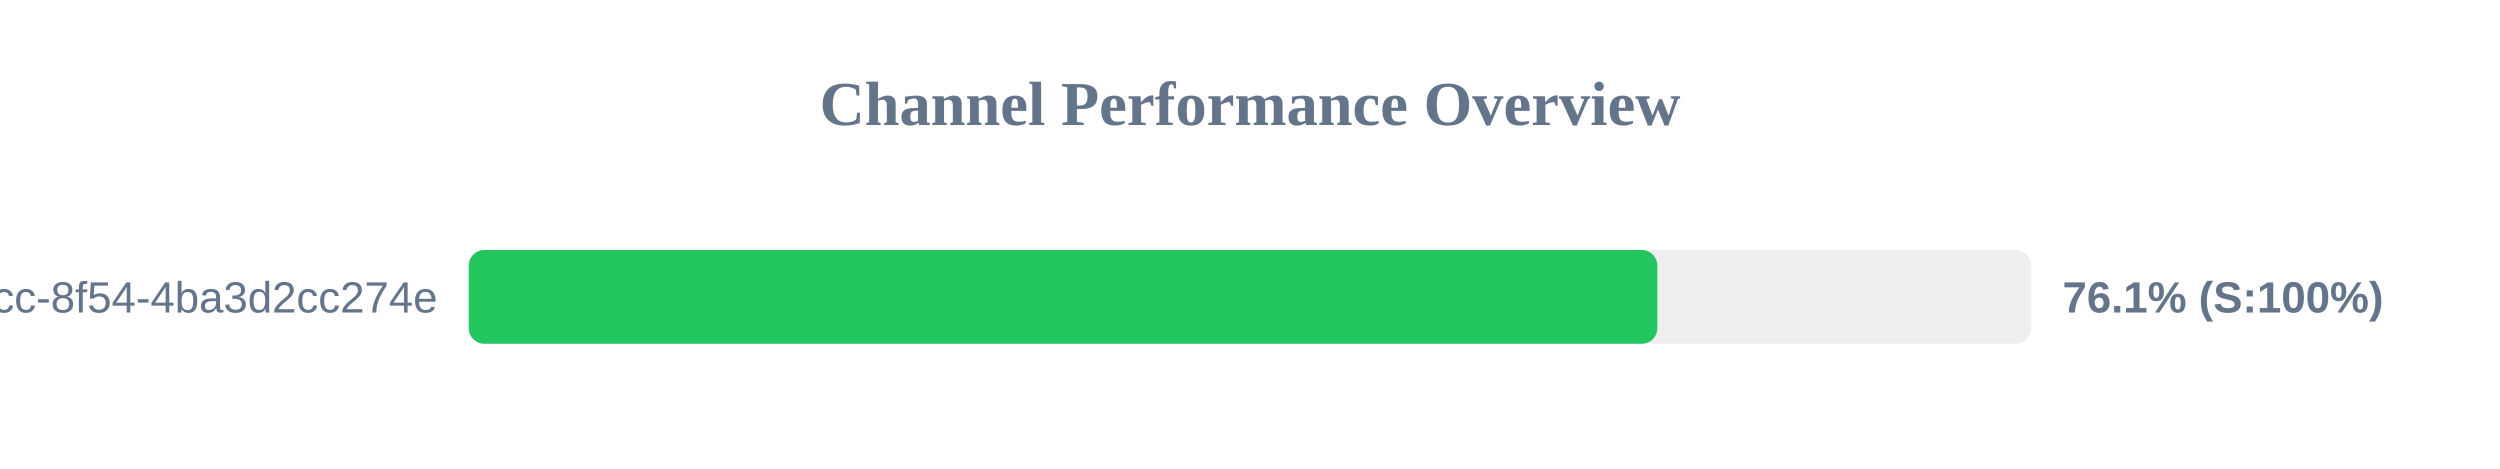
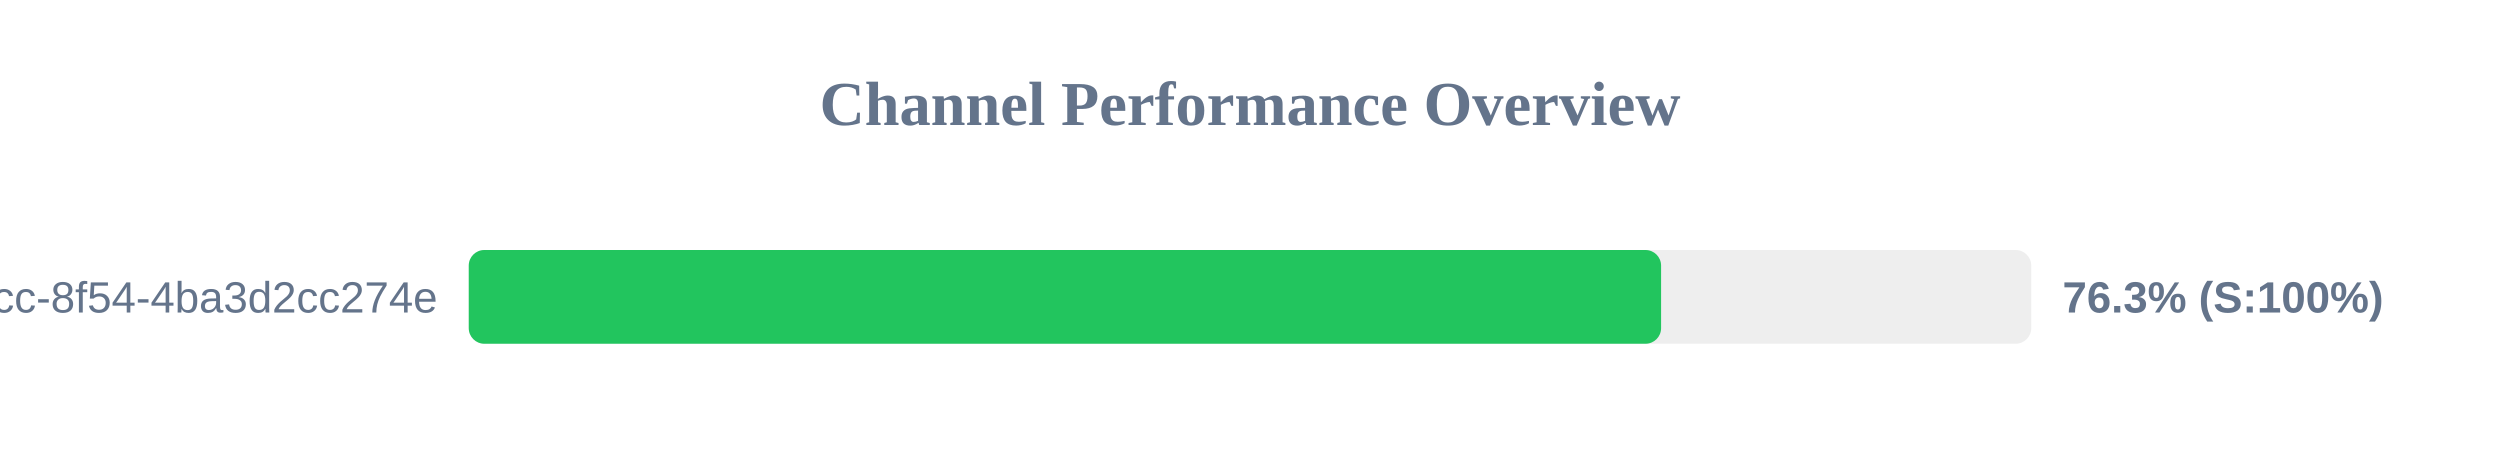
<svg xmlns="http://www.w3.org/2000/svg" width="800" height="150" version="1.1">
  <style>
        .row { font: 14px Arial; fill: #64748b; }
        .score { font: bold 14px Arial; fill: #64748b; }
    </style>
  <text x="400" y="40" text-anchor="middle" font-size="20px" font-weight="bold" fill="#64748b">Channel Performance Overview</text>
  <rect x="150" y="80" width="500" height="30" fill="#eee" rx="5" />
-   <rect x="150" y="80" width="380.35" height="30" fill="#22c55e" rx="5" />
+   <rect x="150" y="80" width="381.55" height="30" fill="#22c55e" rx="5" />
  <text x="140" y="100" text-anchor="end" class="row">?uuid=45cc0b3a-0adb-4dcc-8f54-4ba3d2cc274e</text>
-   <text x="660" y="100" text-anchor="start" class="score">76.1% (S:100%)</text>
+   <text x="660" y="100" text-anchor="start" class="score">76.3% (S:100%)</text>
</svg>
